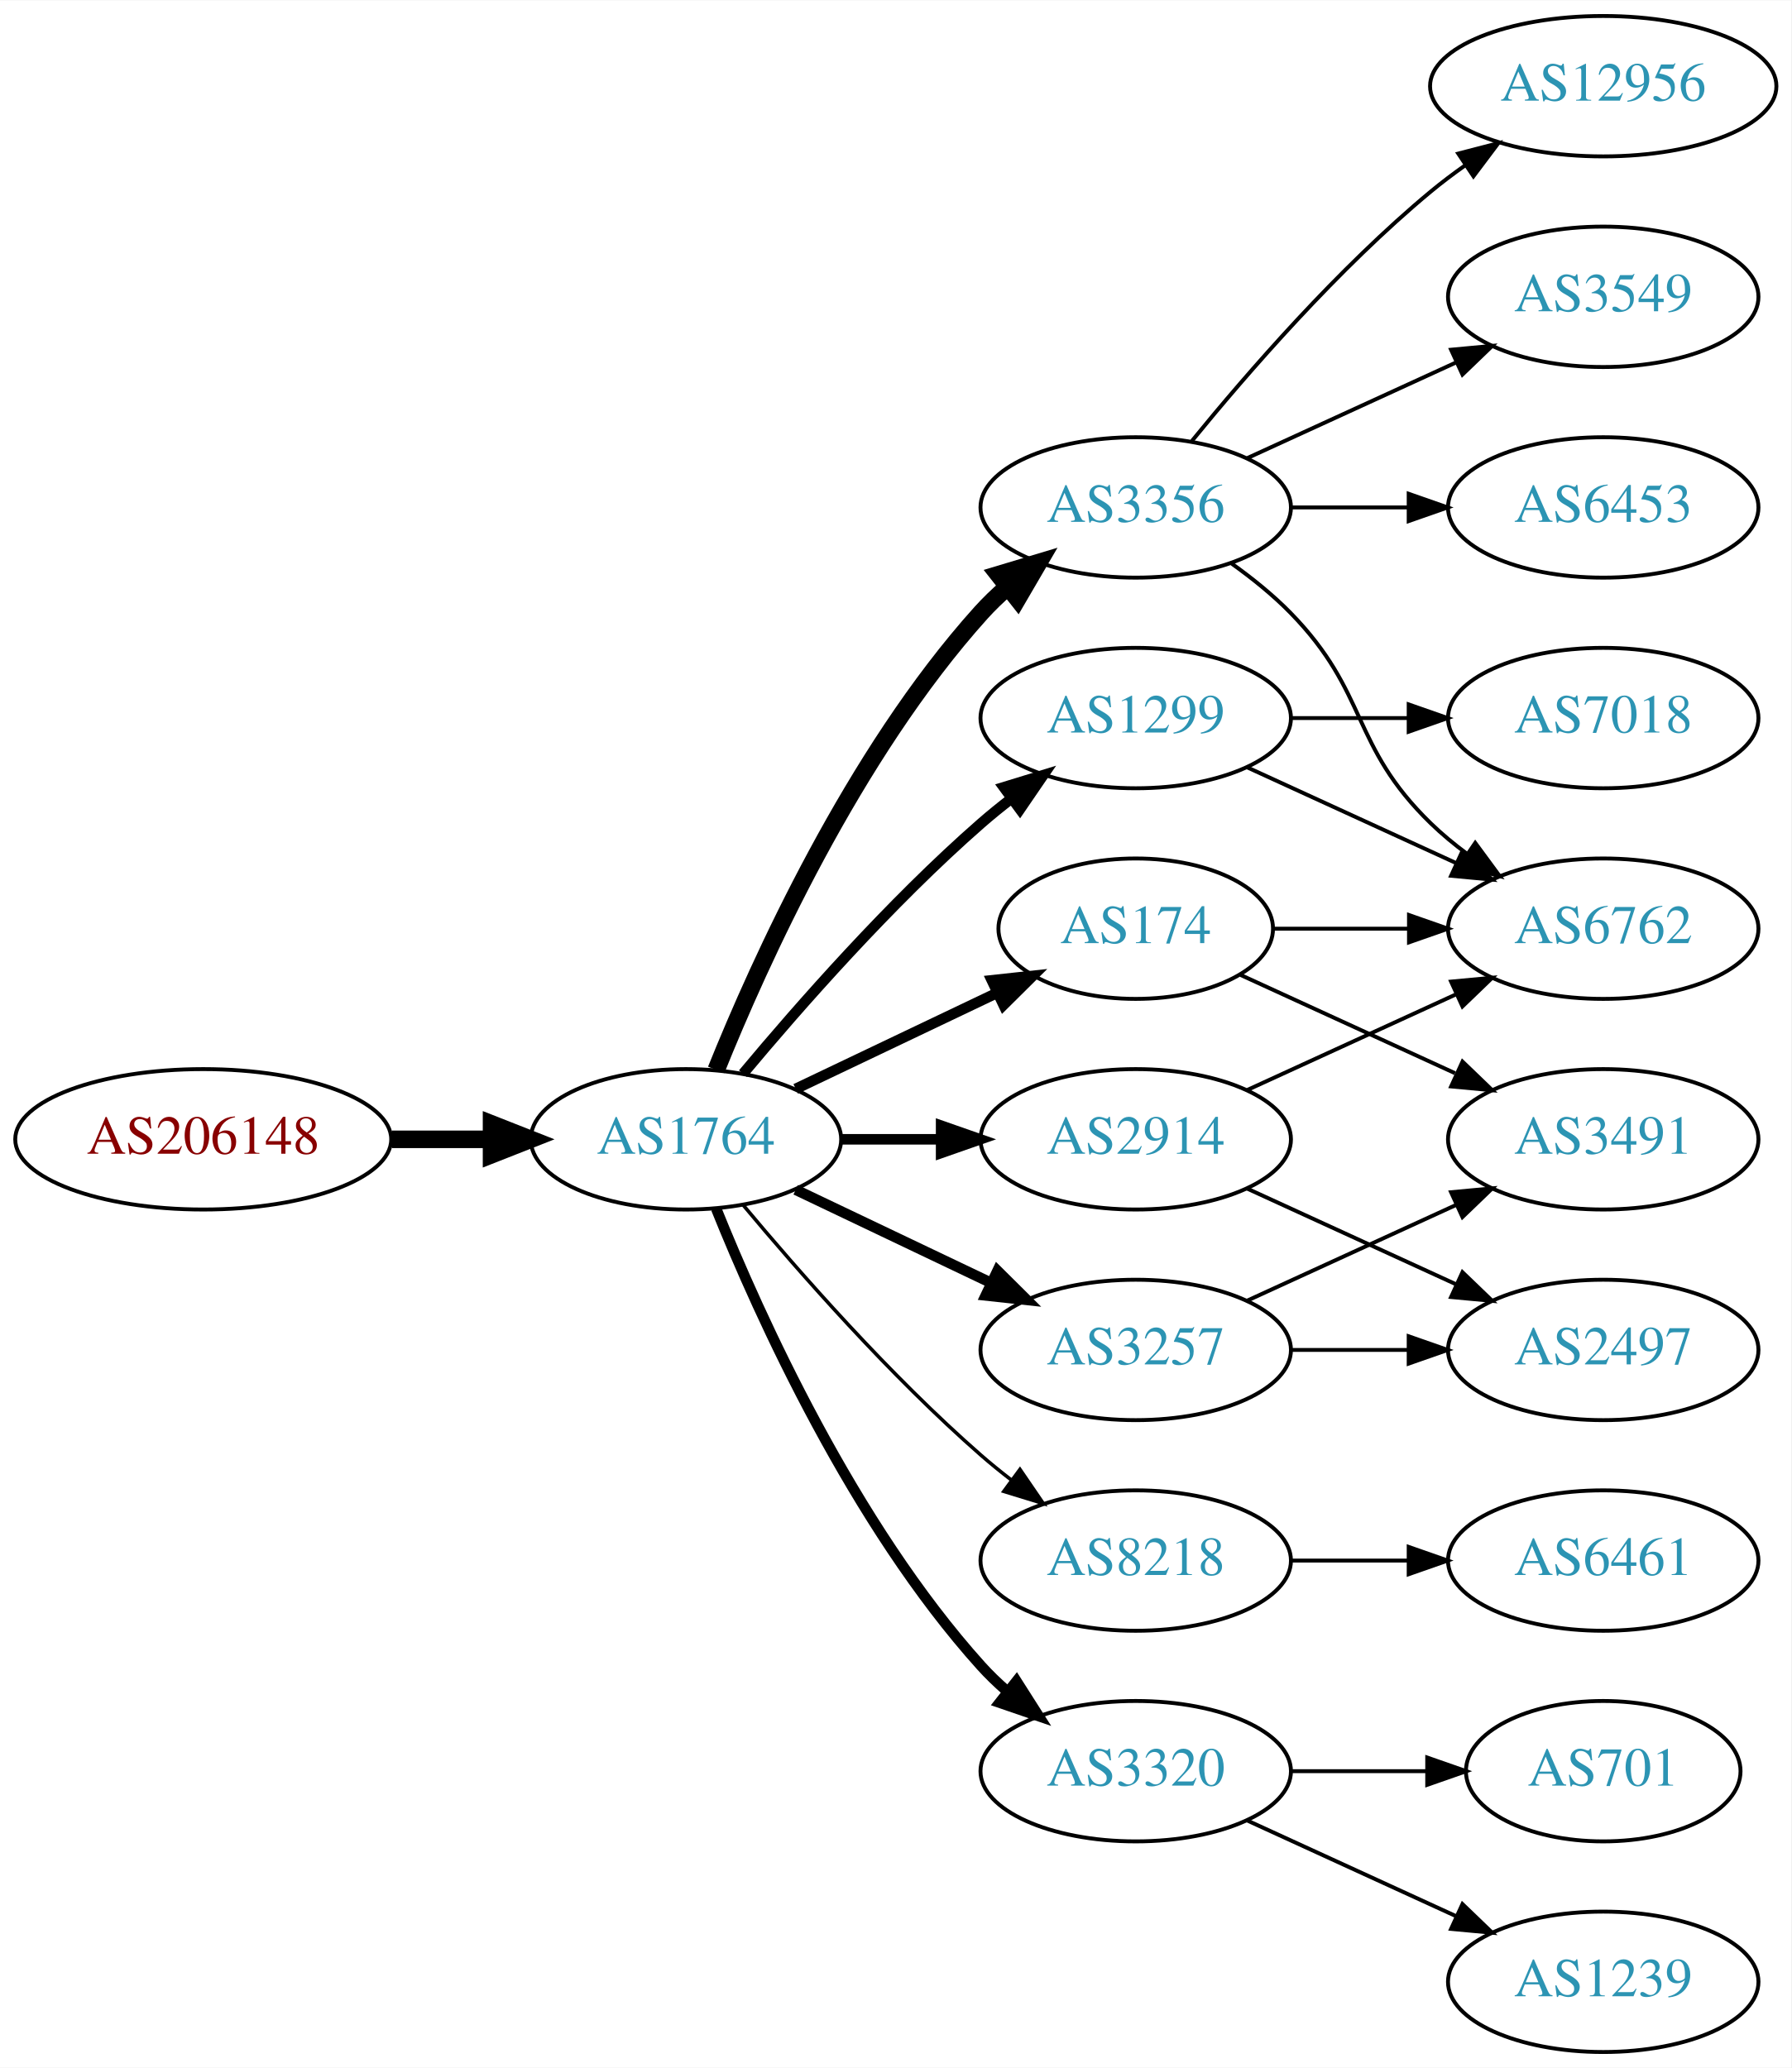
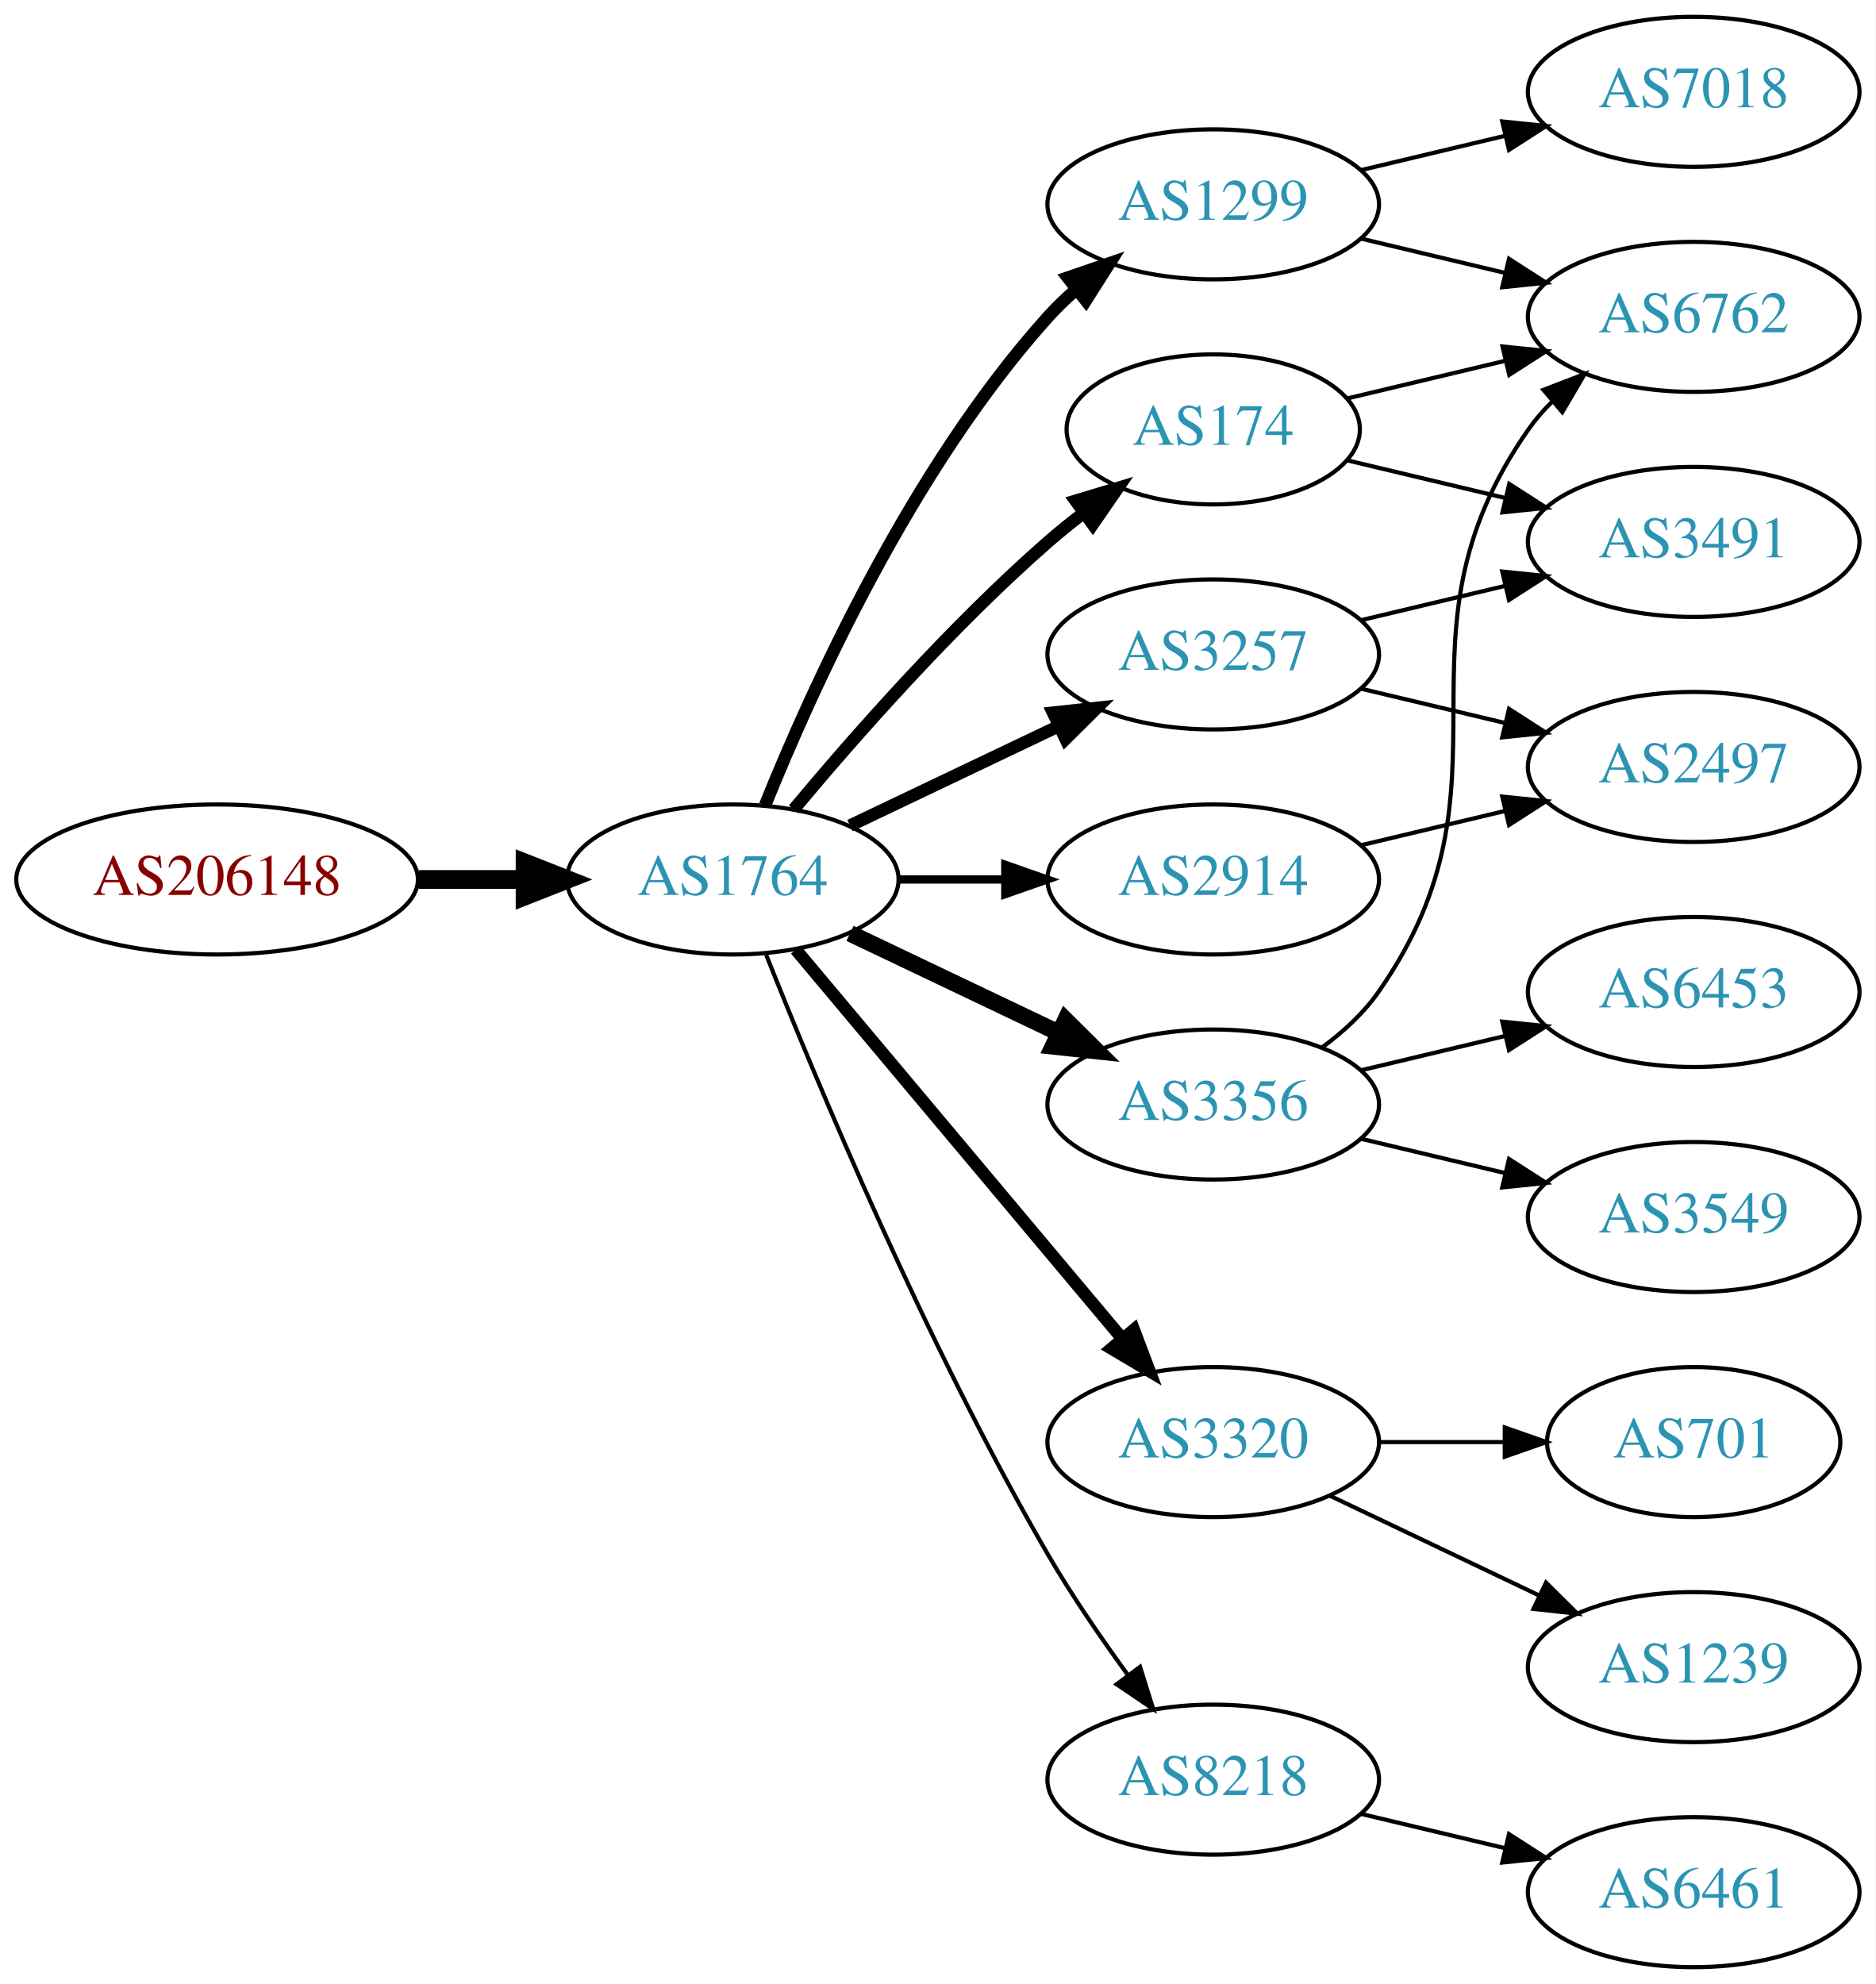
- <svg xmlns="http://www.w3.org/2000/svg" xmlns:xlink="http://www.w3.org/1999/xlink" width="459pt" height="530pt" viewBox="0.00 0.00 459.17 530.00">
-   <g id="graph0" class="graph" transform="scale(1 1) rotate(0) translate(4 526)">
-     <polygon fill="white" stroke="none" points="-4,4 -4,-526 455.17,-526 455.17,4 -4,4" />
+ <svg xmlns="http://www.w3.org/2000/svg" xmlns:xlink="http://www.w3.org/1999/xlink" width="450pt" height="476pt" viewBox="0.00 0.00 450.07 476.00">
+   <g id="graph0" class="graph" transform="scale(1 1) rotate(0) translate(4 472)">
+     <polygon fill="white" stroke="none" points="-4,4 -4,-472 446.07,-472 446.07,4 -4,4" />
    <g id="node1" class="node">
      <g id="a_node1">
        <a xlink:href="/asn/206148" xlink:title="AS206148 ~ Neuhofer Holz GmbH [AT]">
-           <ellipse fill="#ffffff" stroke="black" cx="48.096" cy="-234" rx="48.192" ry="18" />
-           <text text-anchor="middle" x="48.096" y="-230.3" font-family="Times,serif" font-size="14.00" fill="#880000">AS206148</text>
+           <ellipse fill="#ffffff" stroke="black" cx="48.096" cy="-261" rx="48.192" ry="18" />
+           <text text-anchor="middle" x="48.096" y="-257.3" font-family="Times,serif" font-size="14.00" fill="#880000">AS206148</text>
        </a>
      </g>
    </g>
    <g id="node2" class="node">
      <g id="a_node2">
        <a xlink:href="/asn/1764" xlink:title="AS1764 ~ NEXTLAYER-AS [AT]">
-           <ellipse fill="#ffffff" stroke="black" cx="171.838" cy="-234" rx="39.794" ry="18" />
-           <text text-anchor="middle" x="171.838" y="-230.3" font-family="Times,serif" font-size="14.00" fill="#2c94b3">AS1764</text>
+           <ellipse fill="#ffffff" stroke="black" cx="171.838" cy="-261" rx="39.794" ry="18" />
+           <text text-anchor="middle" x="171.838" y="-257.3" font-family="Times,serif" font-size="14.00" fill="#2c94b3">AS1764</text>
        </a>
      </g>
    </g>
    <g id="edge1" class="edge">
-       <path fill="none" stroke="black" stroke-width="4.5" d="M96.513,-234C104.867,-234 113.577,-234 121.969,-234" />
-       <polygon fill="black" stroke="black" stroke-width="4.5" points="122.004,-237.938 132.004,-234 122.004,-230.063 122.004,-237.938" />
+       <path fill="none" stroke="black" stroke-width="4.5" d="M96.513,-261C104.867,-261 113.577,-261 121.969,-261" />
+       <polygon fill="black" stroke="black" stroke-width="4.5" points="122.004,-264.938 132.004,-261 122.004,-257.063 122.004,-264.938" />
    </g>
    <g id="node3" class="node">
      <g id="a_node3">
-         <a xlink:href="/asn/3356" xlink:title="AS3356 ~ Level 3 Parent, LLC [US]">
-           <ellipse fill="#ffffff" stroke="black" cx="287.131" cy="-396" rx="39.794" ry="18" />
-           <text text-anchor="middle" x="287.131" y="-392.3" font-family="Times,serif" font-size="14.00" fill="#2c94b3">AS3356</text>
+         <a xlink:href="/asn/1299" xlink:title="AS1299 ~ Telia Carrier [EU]">
+           <ellipse fill="#ffffff" stroke="black" cx="287.131" cy="-423" rx="39.794" ry="18" />
+           <text text-anchor="middle" x="287.131" y="-419.3" font-family="Times,serif" font-size="14.00" fill="#2c94b3">AS1299</text>
        </a>
      </g>
    </g>
    <g id="edge2" class="edge">
-       <path fill="none" stroke="black" stroke-width="4.5" d="M179.586,-251.787C190.637,-279.243 214.69,-332.578 247.484,-369 249.487,-371.224 251.706,-373.363 254.038,-375.397" />
-       <polygon fill="black" stroke="black" stroke-width="4.5" points="251.965,-378.777 262.257,-381.873 256.839,-372.591 251.965,-378.777" />
+       <path fill="none" stroke="black" stroke-width="3" d="M179.586,-278.787C190.637,-306.243 214.69,-359.578 247.484,-396 249.487,-398.224 251.706,-400.363 254.038,-402.397" />
+       <polygon fill="black" stroke="black" stroke-width="3" points="252.236,-405.433 262.257,-408.873 256.569,-399.935 252.236,-405.433" />
    </g>
    <g id="node4" class="node">
      <g id="a_node4">
-         <a xlink:href="/asn/1299" xlink:title="AS1299 ~ Telia Carrier [EU]">
-           <ellipse fill="#ffffff" stroke="black" cx="287.131" cy="-342" rx="39.794" ry="18" />
-           <text text-anchor="middle" x="287.131" y="-338.3" font-family="Times,serif" font-size="14.00" fill="#2c94b3">AS1299</text>
+         <a xlink:href="/asn/174" xlink:title="AS174 ~ Cogent Communications [US]">
+           <ellipse fill="#ffffff" stroke="black" cx="287.131" cy="-369" rx="35.194" ry="18" />
+           <text text-anchor="middle" x="287.131" y="-365.3" font-family="Times,serif" font-size="14.00" fill="#2c94b3">AS174</text>
        </a>
      </g>
    </g>
    <g id="edge3" class="edge">
-       <path fill="none" stroke="black" stroke-width="2.7" d="M186.468,-250.817C200.751,-267.929 224.297,-294.745 247.484,-315 249.95,-317.154 252.589,-319.294 255.286,-321.372" />
-       <polygon fill="black" stroke="black" stroke-width="2.7" points="253.311,-324.264 263.44,-327.37 257.459,-318.625 253.311,-324.264" />
+       <path fill="none" stroke="black" stroke-width="3" d="M186.468,-277.817C200.751,-294.929 224.297,-321.745 247.484,-342 250.154,-344.332 253.027,-346.648 255.957,-348.886" />
+       <polygon fill="black" stroke="black" stroke-width="3" points="254.108,-351.87 264.249,-354.939 258.235,-346.216 254.108,-351.87" />
    </g>
    <g id="node5" class="node">
      <g id="a_node5">
-         <a xlink:href="/asn/8218" xlink:title="AS8218 ~ legacy Neotelecoms [FR]">
+         <a xlink:href="/asn/3320" xlink:title="AS3320 ~ DTAG [DE]">
          <ellipse fill="#ffffff" stroke="black" cx="287.131" cy="-126" rx="39.794" ry="18" />
-           <text text-anchor="middle" x="287.131" y="-122.3" font-family="Times,serif" font-size="14.00" fill="#2c94b3">AS8218</text>
+           <text text-anchor="middle" x="287.131" y="-122.3" font-family="Times,serif" font-size="14.00" fill="#2c94b3">AS3320</text>
        </a>
      </g>
    </g>
    <g id="edge4" class="edge">
-       <path fill="none" stroke="black" stroke-width="0.9" d="M186.468,-217.183C200.751,-200.071 224.297,-173.255 247.484,-153 249.95,-150.846 252.589,-148.706 255.286,-146.628" />
-       <polygon fill="black" stroke="black" stroke-width="0.9" points="257.459,-149.375 263.44,-140.63 253.311,-143.736 257.459,-149.375" />
+       <path fill="none" stroke="black" stroke-width="3" d="M186.958,-244.175C206.632,-220.731 242.436,-178.066 265.215,-150.924" />
+       <polygon fill="black" stroke="black" stroke-width="3" points="268.086,-152.947 271.833,-143.037 262.724,-148.447 268.086,-152.947" />
    </g>
    <g id="node6" class="node">
      <g id="a_node6">
-         <a xlink:href="/asn/174" xlink:title="AS174 ~ Cogent Communications [US]">
-           <ellipse fill="#ffffff" stroke="black" cx="287.131" cy="-288" rx="35.194" ry="18" />
-           <text text-anchor="middle" x="287.131" y="-284.3" font-family="Times,serif" font-size="14.00" fill="#2c94b3">AS174</text>
+         <a xlink:href="/asn/2914" xlink:title="AS2914 ~ NTT America, Inc. [US]">
+           <ellipse fill="#ffffff" stroke="black" cx="287.131" cy="-261" rx="39.794" ry="18" />
+           <text text-anchor="middle" x="287.131" y="-257.3" font-family="Times,serif" font-size="14.00" fill="#2c94b3">AS2914</text>
        </a>
      </g>
    </g>
    <g id="edge5" class="edge">
-       <path fill="none" stroke="black" stroke-width="2.7" d="M199.974,-246.934C215.406,-254.29 234.892,-263.577 251.427,-271.459" />
-       <polygon fill="black" stroke="black" stroke-width="2.7" points="250.236,-274.768 260.769,-275.911 253.247,-268.449 250.236,-274.768" />
+       <path fill="none" stroke="black" stroke-width="2" d="M211.51,-261C219.713,-261 228.477,-261 237.009,-261" />
+       <polygon fill="black" stroke="black" stroke-width="2" points="237.248,-264.5 247.248,-261 237.248,-257.5 237.248,-264.5" />
    </g>
    <g id="node7" class="node">
      <g id="a_node7">
-         <a xlink:href="/asn/3320" xlink:title="AS3320 ~ DTAG [DE]">
-           <ellipse fill="#ffffff" stroke="black" cx="287.131" cy="-72" rx="39.794" ry="18" />
-           <text text-anchor="middle" x="287.131" y="-68.3" font-family="Times,serif" font-size="14.00" fill="#2c94b3">AS3320</text>
+         <a xlink:href="/asn/8218" xlink:title="AS8218 ~ legacy Neotelecoms [FR]">
+           <ellipse fill="#ffffff" stroke="black" cx="287.131" cy="-45" rx="39.794" ry="18" />
+           <text text-anchor="middle" x="287.131" y="-41.3" font-family="Times,serif" font-size="14.00" fill="#2c94b3">AS8218</text>
        </a>
      </g>
    </g>
    <g id="edge6" class="edge">
-       <path fill="none" stroke="black" stroke-width="2.7" d="M179.586,-216.213C190.637,-188.757 214.69,-135.422 247.484,-99 249.487,-96.776 251.706,-94.637 254.038,-92.603" />
-       <polygon fill="black" stroke="black" stroke-width="2.7" points="256.569,-95.065 262.257,-86.127 252.236,-89.567 256.569,-95.065" />
+       <path fill="none" stroke="black" d="M179.841,-242.949C191.968,-212.43 218.386,-149.067 247.484,-99 253.191,-89.181 260.229,-78.922 266.728,-70.016" />
+       <polygon fill="black" stroke="black" points="269.569,-72.061 272.734,-61.95 263.954,-67.881 269.569,-72.061" />
    </g>
    <g id="node8" class="node">
      <g id="a_node8">
-         <a xlink:href="/asn/2914" xlink:title="AS2914 ~ NTT America, Inc. [US]">
-           <ellipse fill="#ffffff" stroke="black" cx="287.131" cy="-234" rx="39.794" ry="18" />
-           <text text-anchor="middle" x="287.131" y="-230.3" font-family="Times,serif" font-size="14.00" fill="#2c94b3">AS2914</text>
+         <a xlink:href="/asn/3257" xlink:title="AS3257 ~ GTT [DE]">
+           <ellipse fill="#ffffff" stroke="black" cx="287.131" cy="-315" rx="39.794" ry="18" />
+           <text text-anchor="middle" x="287.131" y="-311.3" font-family="Times,serif" font-size="14.00" fill="#2c94b3">AS3257</text>
        </a>
      </g>
    </g>
    <g id="edge7" class="edge">
-       <path fill="none" stroke="black" stroke-width="2.7" d="M211.51,-234C219.713,-234 228.477,-234 237.009,-234" />
-       <polygon fill="black" stroke="black" stroke-width="2.7" points="237.248,-237.5 247.248,-234 237.248,-230.5 237.248,-237.5" />
+       <path fill="none" stroke="black" stroke-width="3" d="M199.974,-273.934C214.968,-281.081 233.789,-290.052 250.013,-297.785" />
+       <polygon fill="black" stroke="black" stroke-width="3" points="248.683,-301.028 259.216,-302.171 251.695,-294.709 248.683,-301.028" />
    </g>
    <g id="node9" class="node">
      <g id="a_node9">
-         <a xlink:href="/asn/3257" xlink:title="AS3257 ~ GTT [DE]">
-           <ellipse fill="#ffffff" stroke="black" cx="287.131" cy="-180" rx="39.794" ry="18" />
-           <text text-anchor="middle" x="287.131" y="-176.3" font-family="Times,serif" font-size="14.00" fill="#2c94b3">AS3257</text>
+         <a xlink:href="/asn/3356" xlink:title="AS3356 ~ Level 3 Parent, LLC [US]">
+           <ellipse fill="#ffffff" stroke="black" cx="287.131" cy="-207" rx="39.794" ry="18" />
+           <text text-anchor="middle" x="287.131" y="-203.3" font-family="Times,serif" font-size="14.00" fill="#2c94b3">AS3356</text>
        </a>
      </g>
    </g>
    <g id="edge8" class="edge">
-       <path fill="none" stroke="black" stroke-width="2.7" d="M199.974,-221.066C214.968,-213.919 233.789,-204.948 250.013,-197.215" />
-       <polygon fill="black" stroke="black" stroke-width="2.7" points="251.695,-200.291 259.216,-192.829 248.683,-193.972 251.695,-200.291" />
+       <path fill="none" stroke="black" stroke-width="4" d="M199.974,-248.066C214.968,-240.919 233.789,-231.948 250.013,-224.215" />
+       <polygon fill="black" stroke="black" stroke-width="4" points="251.695,-227.291 259.216,-219.829 248.683,-220.972 251.695,-227.291" />
+     </g>
+     <g id="node13" class="node">
+       <g id="a_node13">
+         <a xlink:href="/asn/6762" xlink:title="AS6762 ~ TELECOM ITALIA SPARKLE S.p.A. [IT]">
+           <ellipse fill="#ffffff" stroke="black" cx="402.424" cy="-396" rx="39.794" ry="18" />
+           <text text-anchor="middle" x="402.424" y="-392.3" font-family="Times,serif" font-size="14.00" fill="#2c94b3">AS6762</text>
+         </a>
+       </g>
+     </g>
+     <g id="edge21" class="edge">
+       <path fill="none" stroke="black" d="M322.738,-414.752C333.609,-412.162 345.764,-409.265 357.206,-406.538" />
+       <polygon fill="black" stroke="black" points="358.112,-409.92 367.029,-404.197 356.49,-403.111 358.112,-409.92" />
+     </g>
+     <g id="node18" class="node">
+       <g id="a_node18">
+         <a xlink:href="/asn/7018" xlink:title="AS7018 ~ AT&amp;T Services, Inc. [US]">
+           <ellipse fill="#ffffff" stroke="black" cx="402.424" cy="-450" rx="39.794" ry="18" />
+           <text text-anchor="middle" x="402.424" y="-446.3" font-family="Times,serif" font-size="14.00" fill="#2c94b3">AS7018</text>
+         </a>
+       </g>
+     </g>
+     <g id="edge20" class="edge">
+       <path fill="none" stroke="black" d="M322.738,-431.248C333.609,-433.838 345.764,-436.735 357.206,-439.462" />
+       <polygon fill="black" stroke="black" points="356.49,-442.889 367.029,-441.803 358.112,-436.08 356.49,-442.889" />
+     </g>
+     <g id="edge12" class="edge">
+       <path fill="none" stroke="black" d="M319.389,-376.449C331.068,-379.233 344.564,-382.449 357.193,-385.459" />
+       <polygon fill="black" stroke="black" points="356.546,-388.903 367.085,-387.816 358.169,-382.093 356.546,-388.903" />
+     </g>
+     <g id="node14" class="node">
+       <g id="a_node14">
+         <a xlink:href="/asn/3491" xlink:title="AS3491 ~ PCCW Global, Inc. [US]">
+           <ellipse fill="#ffffff" stroke="black" cx="402.424" cy="-342" rx="39.794" ry="18" />
+           <text text-anchor="middle" x="402.424" y="-338.3" font-family="Times,serif" font-size="14.00" fill="#2c94b3">AS3491</text>
+         </a>
+       </g>
+     </g>
+     <g id="edge13" class="edge">
+       <path fill="none" stroke="black" d="M319.389,-361.551C331.068,-358.767 344.564,-355.551 357.193,-352.541" />
+       <polygon fill="black" stroke="black" points="358.169,-355.907 367.085,-350.184 356.546,-349.097 358.169,-355.907" />
    </g>
    <g id="node10" class="node">
      <g id="a_node10">
-         <a xlink:href="/asn/6762" xlink:title="AS6762 ~ TELECOM ITALIA SPARKLE S.p.A. [IT]">
-           <ellipse fill="#ffffff" stroke="black" cx="406.973" cy="-288" rx="39.794" ry="18" />
-           <text text-anchor="middle" x="406.973" y="-284.3" font-family="Times,serif" font-size="14.00" fill="#2c94b3">AS6762</text>
+         <a xlink:href="/asn/1239" xlink:title="AS1239 ~ Sprint [US]">
+           <ellipse fill="#ffffff" stroke="black" cx="402.424" cy="-72" rx="39.794" ry="18" />
+           <text text-anchor="middle" x="402.424" y="-68.3" font-family="Times,serif" font-size="14.00" fill="#2c94b3">AS1239</text>
        </a>
      </g>
    </g>
    <g id="edge9" class="edge">
-       <path fill="none" stroke="black" d="M311.725,-381.611C316.981,-377.852 322.313,-373.563 326.777,-369 346.95,-348.383 342.084,-335.094 362.777,-315 365.623,-312.237 368.796,-309.614 372.096,-307.166" />
-       <polygon fill="black" stroke="black" points="374.162,-309.994 380.444,-301.462 370.213,-304.214 374.162,-309.994" />
+       <path fill="none" stroke="black" d="M315.267,-113.066C330.261,-105.919 349.082,-96.948 365.306,-89.215" />
+       <polygon fill="black" stroke="black" points="366.988,-92.291 374.509,-84.829 363.976,-85.972 366.988,-92.291" />
    </g>
    <g id="node11" class="node">
      <g id="a_node11">
-         <a xlink:href="/asn/12956" xlink:title="AS12956 ~ TELXIUS [ES]">
-           <ellipse fill="#ffffff" stroke="black" cx="406.973" cy="-504" rx="44.393" ry="18" />
-           <text text-anchor="middle" x="406.973" y="-500.3" font-family="Times,serif" font-size="14.00" fill="#2c94b3">AS12956</text>
+         <a xlink:href="/asn/701" xlink:title="AS701 ~ UUNET [US]">
+           <ellipse fill="#ffffff" stroke="black" cx="402.424" cy="-126" rx="35.194" ry="18" />
+           <text text-anchor="middle" x="402.424" y="-122.3" font-family="Times,serif" font-size="14.00" fill="#2c94b3">AS701</text>
        </a>
      </g>
    </g>
    <g id="edge10" class="edge">
-       <path fill="none" stroke="black" d="M301.55,-413.065C315.665,-430.375 339.079,-457.345 362.777,-477 365.515,-479.271 368.459,-481.494 371.476,-483.63" />
-       <polygon fill="black" stroke="black" points="369.808,-486.725 380.065,-489.379 373.702,-480.908 369.808,-486.725" />
+       <path fill="none" stroke="black" d="M326.803,-126C336.508,-126 346.999,-126 356.962,-126" />
+       <polygon fill="black" stroke="black" points="357.098,-129.5 367.098,-126 357.098,-122.5 357.098,-129.5" />
    </g>
    <g id="node12" class="node">
      <g id="a_node12">
-         <a xlink:href="/asn/3549" xlink:title="AS3549 ~ Level 3 Parent, LLC [US]">
-           <ellipse fill="#ffffff" stroke="black" cx="406.973" cy="-450" rx="39.794" ry="18" />
-           <text text-anchor="middle" x="406.973" y="-446.3" font-family="Times,serif" font-size="14.00" fill="#2c94b3">AS3549</text>
+         <a xlink:href="/asn/2497" xlink:title="AS2497 ~ Internet Initiative Japan Inc. [JP]">
+           <ellipse fill="#ffffff" stroke="black" cx="402.424" cy="-288" rx="39.794" ry="18" />
+           <text text-anchor="middle" x="402.424" y="-284.3" font-family="Times,serif" font-size="14.00" fill="#2c94b3">AS2497</text>
        </a>
      </g>
    </g>
    <g id="edge11" class="edge">
-       <path fill="none" stroke="black" d="M315.76,-408.661C331.717,-415.973 351.987,-425.261 369.27,-433.181" />
-       <polygon fill="black" stroke="black" points="367.969,-436.435 378.518,-437.419 370.885,-430.071 367.969,-436.435" />
-     </g>
-     <g id="node13" class="node">
-       <g id="a_node13">
-         <a xlink:href="/asn/6453" xlink:title="AS6453 ~ TATA COMMUNICATIONS (AMERICA) INC [US]">
-           <ellipse fill="#ffffff" stroke="black" cx="406.973" cy="-396" rx="39.794" ry="18" />
-           <text text-anchor="middle" x="406.973" y="-392.3" font-family="Times,serif" font-size="14.00" fill="#2c94b3">AS6453</text>
-         </a>
-       </g>
-     </g>
-     <g id="edge12" class="edge">
-       <path fill="none" stroke="black" d="M327.044,-396C336.597,-396 346.947,-396 356.909,-396" />
-       <polygon fill="black" stroke="black" points="357.102,-399.5 367.102,-396 357.102,-392.5 357.102,-399.5" />
-     </g>
-     <g id="edge21" class="edge">
-       <path fill="none" stroke="black" d="M315.76,-329.339C331.717,-322.027 351.987,-312.739 369.27,-304.819" />
-       <polygon fill="black" stroke="black" points="370.885,-307.929 378.518,-300.581 367.969,-301.565 370.885,-307.929" />
-     </g>
-     <g id="node19" class="node">
-       <g id="a_node19">
-         <a xlink:href="/asn/7018" xlink:title="AS7018 ~ AT&amp;T Services, Inc. [US]">
-           <ellipse fill="#ffffff" stroke="black" cx="406.973" cy="-342" rx="39.794" ry="18" />
-           <text text-anchor="middle" x="406.973" y="-338.3" font-family="Times,serif" font-size="14.00" fill="#2c94b3">AS7018</text>
-         </a>
-       </g>
-     </g>
-     <g id="edge20" class="edge">
-       <path fill="none" stroke="black" d="M327.044,-342C336.597,-342 346.947,-342 356.909,-342" />
-       <polygon fill="black" stroke="black" points="357.102,-345.5 367.102,-342 357.102,-338.5 357.102,-345.5" />
-     </g>
-     <g id="node14" class="node">
-       <g id="a_node14">
-         <a xlink:href="/asn/6461" xlink:title="AS6461 ~ Zayo Bandwidth [US]">
-           <ellipse fill="#ffffff" stroke="black" cx="406.973" cy="-126" rx="39.794" ry="18" />
-           <text text-anchor="middle" x="406.973" y="-122.3" font-family="Times,serif" font-size="14.00" fill="#2c94b3">AS6461</text>
-         </a>
-       </g>
-     </g>
-     <g id="edge13" class="edge">
-       <path fill="none" stroke="black" d="M327.044,-126C336.597,-126 346.947,-126 356.909,-126" />
-       <polygon fill="black" stroke="black" points="357.102,-129.5 367.102,-126 357.102,-122.5 357.102,-129.5" />
-     </g>
-     <g id="edge14" class="edge">
-       <path fill="none" stroke="black" d="M322.533,-288C333.357,-288 345.524,-288 357.151,-288" />
-       <polygon fill="black" stroke="black" points="357.182,-291.5 367.182,-288 357.182,-284.5 357.182,-291.5" />
+       <path fill="none" stroke="black" d="M322.738,-269.248C333.609,-271.838 345.764,-274.735 357.206,-277.462" />
+       <polygon fill="black" stroke="black" points="356.49,-280.889 367.029,-279.803 358.112,-274.08 356.49,-280.889" />
    </g>
    <g id="node15" class="node">
      <g id="a_node15">
-         <a xlink:href="/asn/3491" xlink:title="AS3491 ~ PCCW Global, Inc. [US]">
-           <ellipse fill="#ffffff" stroke="black" cx="406.973" cy="-234" rx="39.794" ry="18" />
-           <text text-anchor="middle" x="406.973" y="-230.3" font-family="Times,serif" font-size="14.00" fill="#2c94b3">AS3491</text>
-         </a>
-       </g>
+         <a xlink:href="/asn/6461" xlink:title="AS6461 ~ Zayo Bandwidth [US]">
+           <ellipse fill="#ffffff" stroke="black" cx="402.424" cy="-18" rx="39.794" ry="18" />
+           <text text-anchor="middle" x="402.424" y="-14.3" font-family="Times,serif" font-size="14.00" fill="#2c94b3">AS6461</text>
+         </a>
+       </g>
+     </g>
+     <g id="edge14" class="edge">
+       <path fill="none" stroke="black" d="M322.738,-36.752C333.609,-34.162 345.764,-31.265 357.206,-28.538" />
+       <polygon fill="black" stroke="black" points="358.112,-31.92 367.029,-26.197 356.49,-25.111 358.112,-31.92" />
    </g>
    <g id="edge15" class="edge">
-       <path fill="none" stroke="black" d="M313.992,-276.149C330.113,-268.762 351.115,-259.138 368.98,-250.952" />
-       <polygon fill="black" stroke="black" points="370.899,-253.923 378.532,-246.575 367.983,-247.559 370.899,-253.923" />
+       <path fill="none" stroke="black" d="M322.738,-306.752C333.609,-304.162 345.764,-301.265 357.206,-298.538" />
+       <polygon fill="black" stroke="black" points="358.112,-301.92 367.029,-296.197 356.49,-295.111 358.112,-301.92" />
+     </g>
+     <g id="edge16" class="edge">
+       <path fill="none" stroke="black" d="M322.738,-323.248C333.609,-325.838 345.764,-328.735 357.206,-331.462" />
+       <polygon fill="black" stroke="black" points="356.49,-334.889 367.029,-333.803 358.112,-328.08 356.49,-334.889" />
+     </g>
+     <g id="edge18" class="edge">
+       <path fill="none" stroke="black" d="M313.29,-220.716C318.355,-224.455 323.21,-228.904 326.777,-234 362.391,-284.869 327.164,-318.131 362.777,-369 364.45,-371.389 366.405,-373.635 368.532,-375.733" />
+       <polygon fill="black" stroke="black" points="366.372,-378.49 376.264,-382.284 370.897,-373.149 366.372,-378.49" />
    </g>
    <g id="node16" class="node">
      <g id="a_node16">
-         <a xlink:href="/asn/701" xlink:title="AS701 ~ UUNET [US]">
-           <ellipse fill="#ffffff" stroke="black" cx="406.973" cy="-72" rx="35.194" ry="18" />
-           <text text-anchor="middle" x="406.973" y="-68.3" font-family="Times,serif" font-size="14.00" fill="#2c94b3">AS701</text>
-         </a>
-       </g>
-     </g>
-     <g id="edge16" class="edge">
-       <path fill="none" stroke="black" d="M327.044,-72C338.13,-72 350.29,-72 361.672,-72" />
-       <polygon fill="black" stroke="black" points="361.854,-75.5 371.854,-72 361.854,-68.5 361.854,-75.5" />
+         <a xlink:href="/asn/3549" xlink:title="AS3549 ~ Level 3 Parent, LLC [US]">
+           <ellipse fill="#ffffff" stroke="black" cx="402.424" cy="-180" rx="39.794" ry="18" />
+           <text text-anchor="middle" x="402.424" y="-176.3" font-family="Times,serif" font-size="14.00" fill="#2c94b3">AS3549</text>
+         </a>
+       </g>
+     </g>
+     <g id="edge17" class="edge">
+       <path fill="none" stroke="black" d="M322.738,-198.752C333.609,-196.162 345.764,-193.265 357.206,-190.538" />
+       <polygon fill="black" stroke="black" points="358.112,-193.92 367.029,-188.197 356.49,-187.111 358.112,-193.92" />
    </g>
    <g id="node17" class="node">
      <g id="a_node17">
-         <a xlink:href="/asn/1239" xlink:title="AS1239 ~ Sprint [US]">
-           <ellipse fill="#ffffff" stroke="black" cx="406.973" cy="-18" rx="39.794" ry="18" />
-           <text text-anchor="middle" x="406.973" y="-14.3" font-family="Times,serif" font-size="14.00" fill="#2c94b3">AS1239</text>
-         </a>
-       </g>
-     </g>
-     <g id="edge17" class="edge">
-       <path fill="none" stroke="black" d="M315.76,-59.339C331.717,-52.027 351.987,-42.739 369.27,-34.819" />
-       <polygon fill="black" stroke="black" points="370.885,-37.929 378.518,-30.581 367.969,-31.565 370.885,-37.929" />
-     </g>
-     <g id="edge18" class="edge">
-       <path fill="none" stroke="black" d="M315.76,-246.661C331.717,-253.973 351.987,-263.261 369.27,-271.181" />
-       <polygon fill="black" stroke="black" points="367.969,-274.435 378.518,-275.419 370.885,-268.071 367.969,-274.435" />
-     </g>
-     <g id="node18" class="node">
-       <g id="a_node18">
-         <a xlink:href="/asn/2497" xlink:title="AS2497 ~ Internet Initiative Japan Inc. [JP]">
-           <ellipse fill="#ffffff" stroke="black" cx="406.973" cy="-180" rx="39.794" ry="18" />
-           <text text-anchor="middle" x="406.973" y="-176.3" font-family="Times,serif" font-size="14.00" fill="#2c94b3">AS2497</text>
+         <a xlink:href="/asn/6453" xlink:title="AS6453 ~ TATA COMMUNICATIONS (AMERICA) INC [US]">
+           <ellipse fill="#ffffff" stroke="black" cx="402.424" cy="-234" rx="39.794" ry="18" />
+           <text text-anchor="middle" x="402.424" y="-230.3" font-family="Times,serif" font-size="14.00" fill="#2c94b3">AS6453</text>
        </a>
      </g>
    </g>
    <g id="edge19" class="edge">
-       <path fill="none" stroke="black" d="M315.76,-221.339C331.717,-214.027 351.987,-204.739 369.27,-196.819" />
-       <polygon fill="black" stroke="black" points="370.885,-199.929 378.518,-192.581 367.969,-193.565 370.885,-199.929" />
-     </g>
-     <g id="edge23" class="edge">
-       <path fill="none" stroke="black" d="M315.76,-192.661C331.717,-199.973 351.987,-209.261 369.27,-217.181" />
-       <polygon fill="black" stroke="black" points="367.969,-220.435 378.518,-221.419 370.885,-214.071 367.969,-220.435" />
-     </g>
-     <g id="edge22" class="edge">
-       <path fill="none" stroke="black" d="M327.044,-180C336.597,-180 346.947,-180 356.909,-180" />
-       <polygon fill="black" stroke="black" points="357.102,-183.5 367.102,-180 357.102,-176.5 357.102,-183.5" />
+       <path fill="none" stroke="black" d="M322.738,-215.248C333.609,-217.838 345.764,-220.735 357.206,-223.462" />
+       <polygon fill="black" stroke="black" points="356.49,-226.889 367.029,-225.803 358.112,-220.08 356.49,-226.889" />
    </g>
  </g>
</svg>
